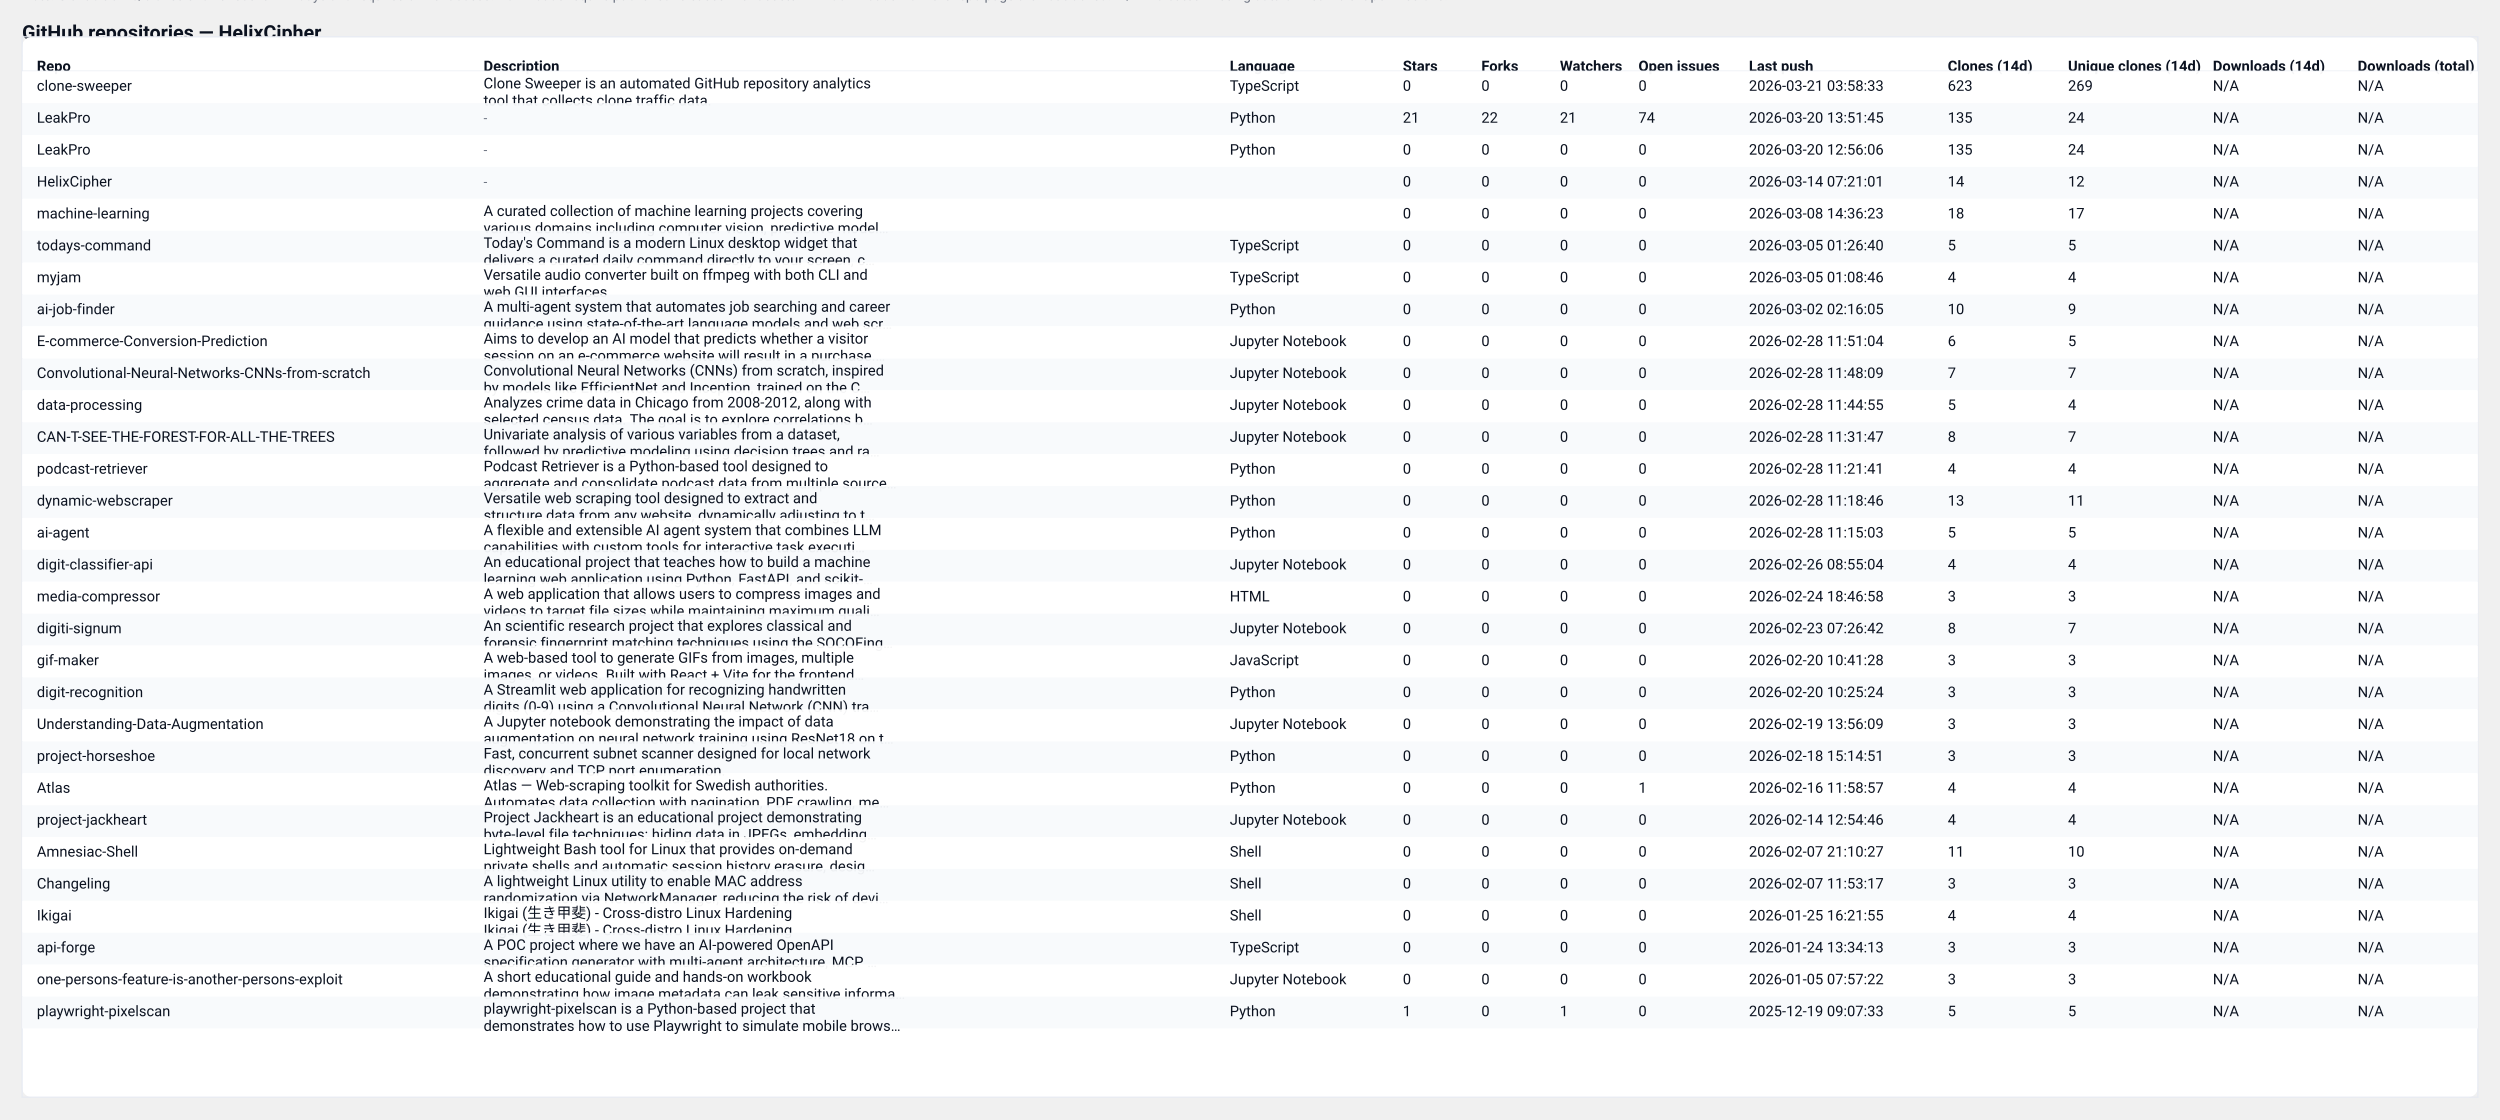
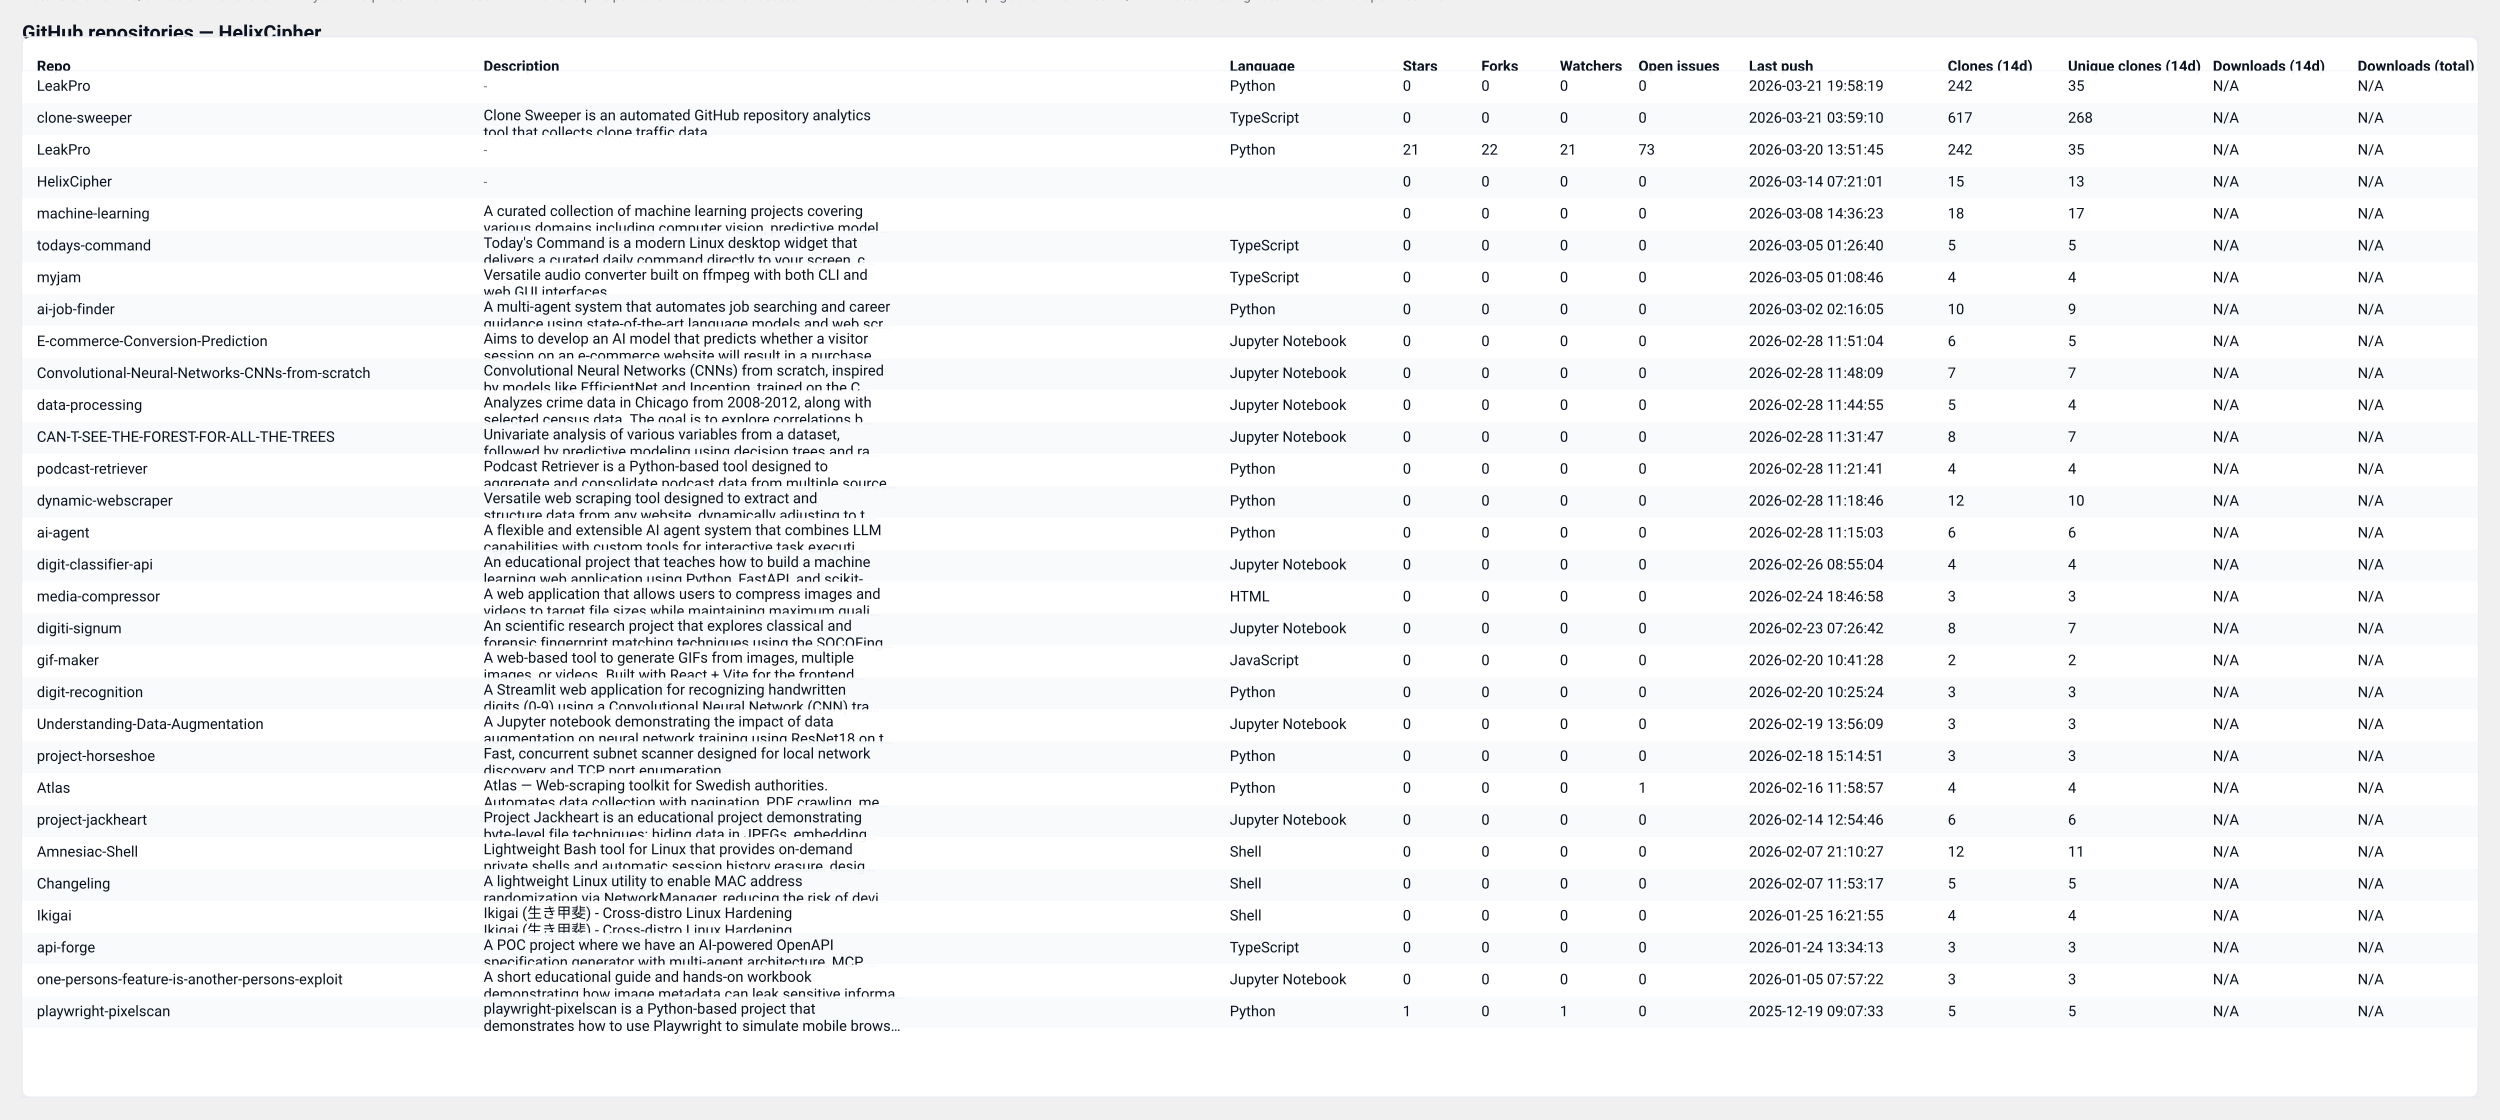
<svg xmlns="http://www.w3.org/2000/svg" width="2037" height="912" viewBox="0 0 2037 912" role="img" aria-label="GitHub repository clones table">
  <style>
  .card { font-family: "Segoe UI", Roboto, "Helvetica Neue", Arial, sans-serif; }
  .title { font-weight:700; font-size:16px; fill: #0b1220; }
  .meta  { font-size:12px; fill:#374151; opacity:0.9; }
  .th    { font-size:12px; font-weight:700; fill:#0b1220; }
  .td    { font-size:12px; fill:#0b1220; }
  .muted { font-size:11px; fill:#6b7280; }
  .row-even { fill: #ffffff; }
  .row-odd  { fill: #f8fafc; }
  .table-border { stroke: #e6eaf2; stroke-width: 1; fill: none; }
  @media (prefers-color-scheme: dark) {
    .title, .meta, .th, .td, .muted { fill: #ffffff; }
    .row-even { fill: #0b1220; }
    .row-odd  { fill: #071026; }
    .table-border { stroke: #0f172a; }
  }
</style>
  <text x="18" y="32" class="title card">GitHub repositories — HelixCipher</text>
-   <text x="18" y="50" class="meta card">Generated: 2026-03-21T03:59:08.463054Z · Mode: Public repos only · Repos: 30 · Clones: 1056 · Downloads: 0</text>
+   <text x="18" y="50" class="meta card">Generated: 2026-03-22T04:12:28.413353Z · Mode: Public repos only · Repos: 30 · Clones: 1269 · Downloads: 0</text>
  <rect x="18" y="30" width="2001" height="864" rx="8" class="row-even" />
  <rect x="18" y="30" width="2001" height="864" class="table-border" />
  <text x="30" y="58" class="th card">Repo</text>
  <text x="394" y="58" class="th card">Description</text>
  <text x="1002" y="58" class="th card">Language</text>
  <text x="1143" y="58" class="th card">Stars</text>
  <text x="1207" y="58" class="th card">Forks</text>
  <text x="1271" y="58" class="th card">Watchers</text>
  <text x="1335" y="58" class="th card">Open issues</text>
  <text x="1425" y="58" class="th card">Last push</text>
  <text x="1587" y="58" class="th card">Clones (14d)</text>
  <text x="1685" y="58" class="th card">Unique clones (14d)</text>
  <text x="1803" y="58" class="th card">Downloads (14d)</text>
  <text x="1921" y="58" class="th card">Downloads (total)</text>
  <line x1="18" y1="58" x2="2019" y2="58" stroke="#e6eaf2" />
  <rect x="18" y="58" width="2001" height="26" class="row-even" opacity="0.95" />
-   <text x="30" y="74" class="td card">clone-sweeper</text>
-   <text x="394" y="72" class="td card">Clone Sweeper is an automated GitHub repository analytics</text>
-   <text x="394" y="86" class="td card">tool that collects clone traffic data.</text>
-   <text x="1002" y="74" class="td card">TypeScript</text>
+   <text x="30" y="74" class="td card">LeakPro</text>
+   <text x="394" y="74" class="muted card">-</text>
+   <text x="1002" y="74" class="td card">Python</text>
  <text x="1143" y="74" class="td card">0</text>
  <text x="1207" y="74" class="td card">0</text>
  <text x="1271" y="74" class="td card">0</text>
  <text x="1335" y="74" class="td card">0</text>
-   <text x="1425" y="74" class="td card">2026-03-21 03:58:33</text>
-   <text x="1587" y="74" class="td card">623</text>
-   <text x="1685" y="74" class="td card">269</text>
+   <text x="1425" y="74" class="td card">2026-03-21 19:58:19</text>
+   <text x="1587" y="74" class="td card">242</text>
+   <text x="1685" y="74" class="td card">35</text>
  <text x="1803" y="74" class="td card">N/A</text>
  <text x="1921" y="74" class="td card">N/A</text>
  <rect x="18" y="84" width="2001" height="26" class="row-odd" opacity="0.95" />
-   <text x="30" y="100" class="td card">LeakPro</text>
-   <text x="394" y="100" class="muted card">-</text>
-   <text x="1002" y="100" class="td card">Python</text>
-   <text x="1143" y="100" class="td card">21</text>
-   <text x="1207" y="100" class="td card">22</text>
-   <text x="1271" y="100" class="td card">21</text>
-   <text x="1335" y="100" class="td card">74</text>
-   <text x="1425" y="100" class="td card">2026-03-20 13:51:45</text>
-   <text x="1587" y="100" class="td card">135</text>
-   <text x="1685" y="100" class="td card">24</text>
+   <text x="30" y="100" class="td card">clone-sweeper</text>
+   <text x="394" y="98" class="td card">Clone Sweeper is an automated GitHub repository analytics</text>
+   <text x="394" y="112" class="td card">tool that collects clone traffic data.</text>
+   <text x="1002" y="100" class="td card">TypeScript</text>
+   <text x="1143" y="100" class="td card">0</text>
+   <text x="1207" y="100" class="td card">0</text>
+   <text x="1271" y="100" class="td card">0</text>
+   <text x="1335" y="100" class="td card">0</text>
+   <text x="1425" y="100" class="td card">2026-03-21 03:59:10</text>
+   <text x="1587" y="100" class="td card">617</text>
+   <text x="1685" y="100" class="td card">268</text>
  <text x="1803" y="100" class="td card">N/A</text>
  <text x="1921" y="100" class="td card">N/A</text>
  <rect x="18" y="110" width="2001" height="26" class="row-even" opacity="0.95" />
  <text x="30" y="126" class="td card">LeakPro</text>
  <text x="394" y="126" class="muted card">-</text>
  <text x="1002" y="126" class="td card">Python</text>
-   <text x="1143" y="126" class="td card">0</text>
-   <text x="1207" y="126" class="td card">0</text>
-   <text x="1271" y="126" class="td card">0</text>
-   <text x="1335" y="126" class="td card">0</text>
-   <text x="1425" y="126" class="td card">2026-03-20 12:56:06</text>
-   <text x="1587" y="126" class="td card">135</text>
-   <text x="1685" y="126" class="td card">24</text>
+   <text x="1143" y="126" class="td card">21</text>
+   <text x="1207" y="126" class="td card">22</text>
+   <text x="1271" y="126" class="td card">21</text>
+   <text x="1335" y="126" class="td card">73</text>
+   <text x="1425" y="126" class="td card">2026-03-20 13:51:45</text>
+   <text x="1587" y="126" class="td card">242</text>
+   <text x="1685" y="126" class="td card">35</text>
  <text x="1803" y="126" class="td card">N/A</text>
  <text x="1921" y="126" class="td card">N/A</text>
  <rect x="18" y="136" width="2001" height="26" class="row-odd" opacity="0.95" />
  <text x="30" y="152" class="td card">HelixCipher</text>
  <text x="394" y="152" class="muted card">-</text>
  <text x="1002" y="152" class="td card" />
  <text x="1143" y="152" class="td card">0</text>
  <text x="1207" y="152" class="td card">0</text>
  <text x="1271" y="152" class="td card">0</text>
  <text x="1335" y="152" class="td card">0</text>
  <text x="1425" y="152" class="td card">2026-03-14 07:21:01</text>
-   <text x="1587" y="152" class="td card">14</text>
-   <text x="1685" y="152" class="td card">12</text>
+   <text x="1587" y="152" class="td card">15</text>
+   <text x="1685" y="152" class="td card">13</text>
  <text x="1803" y="152" class="td card">N/A</text>
  <text x="1921" y="152" class="td card">N/A</text>
  <rect x="18" y="162" width="2001" height="26" class="row-even" opacity="0.95" />
  <text x="30" y="178" class="td card">machine-learning</text>
  <text x="394" y="176" class="td card">A curated collection of machine learning projects covering</text>
  <text x="394" y="190" class="td card">various domains including computer vision, predictive model…</text>
  <text x="1002" y="178" class="td card" />
  <text x="1143" y="178" class="td card">0</text>
  <text x="1207" y="178" class="td card">0</text>
  <text x="1271" y="178" class="td card">0</text>
  <text x="1335" y="178" class="td card">0</text>
  <text x="1425" y="178" class="td card">2026-03-08 14:36:23</text>
  <text x="1587" y="178" class="td card">18</text>
  <text x="1685" y="178" class="td card">17</text>
  <text x="1803" y="178" class="td card">N/A</text>
  <text x="1921" y="178" class="td card">N/A</text>
  <rect x="18" y="188" width="2001" height="26" class="row-odd" opacity="0.95" />
  <text x="30" y="204" class="td card">todays-command</text>
  <text x="394" y="202" class="td card">Today's Command is a modern Linux desktop widget that</text>
  <text x="394" y="216" class="td card">delivers a curated daily command directly to your screen, c…</text>
  <text x="1002" y="204" class="td card">TypeScript</text>
  <text x="1143" y="204" class="td card">0</text>
  <text x="1207" y="204" class="td card">0</text>
  <text x="1271" y="204" class="td card">0</text>
  <text x="1335" y="204" class="td card">0</text>
  <text x="1425" y="204" class="td card">2026-03-05 01:26:40</text>
  <text x="1587" y="204" class="td card">5</text>
  <text x="1685" y="204" class="td card">5</text>
  <text x="1803" y="204" class="td card">N/A</text>
  <text x="1921" y="204" class="td card">N/A</text>
  <rect x="18" y="214" width="2001" height="26" class="row-even" opacity="0.95" />
  <text x="30" y="230" class="td card">myjam</text>
  <text x="394" y="228" class="td card">Versatile audio converter built on ffmpeg with both CLI and</text>
  <text x="394" y="242" class="td card">web GUI interfaces</text>
  <text x="1002" y="230" class="td card">TypeScript</text>
  <text x="1143" y="230" class="td card">0</text>
  <text x="1207" y="230" class="td card">0</text>
  <text x="1271" y="230" class="td card">0</text>
  <text x="1335" y="230" class="td card">0</text>
  <text x="1425" y="230" class="td card">2026-03-05 01:08:46</text>
  <text x="1587" y="230" class="td card">4</text>
  <text x="1685" y="230" class="td card">4</text>
  <text x="1803" y="230" class="td card">N/A</text>
  <text x="1921" y="230" class="td card">N/A</text>
  <rect x="18" y="240" width="2001" height="26" class="row-odd" opacity="0.95" />
  <text x="30" y="256" class="td card">ai-job-finder</text>
  <text x="394" y="254" class="td card">A multi-agent system that automates job searching and career</text>
  <text x="394" y="268" class="td card">guidance using state-of-the-art language models and web scr…</text>
  <text x="1002" y="256" class="td card">Python</text>
  <text x="1143" y="256" class="td card">0</text>
  <text x="1207" y="256" class="td card">0</text>
  <text x="1271" y="256" class="td card">0</text>
  <text x="1335" y="256" class="td card">0</text>
  <text x="1425" y="256" class="td card">2026-03-02 02:16:05</text>
  <text x="1587" y="256" class="td card">10</text>
  <text x="1685" y="256" class="td card">9</text>
  <text x="1803" y="256" class="td card">N/A</text>
  <text x="1921" y="256" class="td card">N/A</text>
  <rect x="18" y="266" width="2001" height="26" class="row-even" opacity="0.95" />
  <text x="30" y="282" class="td card">E-commerce-Conversion-Prediction</text>
  <text x="394" y="280" class="td card">Aims to develop an AI model that predicts whether a visitor</text>
  <text x="394" y="294" class="td card">session on an e-commerce website will result in a purchase.…</text>
  <text x="1002" y="282" class="td card">Jupyter Notebook</text>
  <text x="1143" y="282" class="td card">0</text>
  <text x="1207" y="282" class="td card">0</text>
  <text x="1271" y="282" class="td card">0</text>
  <text x="1335" y="282" class="td card">0</text>
  <text x="1425" y="282" class="td card">2026-02-28 11:51:04</text>
  <text x="1587" y="282" class="td card">6</text>
  <text x="1685" y="282" class="td card">5</text>
  <text x="1803" y="282" class="td card">N/A</text>
  <text x="1921" y="282" class="td card">N/A</text>
  <rect x="18" y="292" width="2001" height="26" class="row-odd" opacity="0.95" />
  <text x="30" y="308" class="td card">Convolutional-Neural-Networks-CNNs-from-scratch</text>
  <text x="394" y="306" class="td card">Convolutional Neural Networks (CNNs) from scratch, inspired</text>
  <text x="394" y="320" class="td card">by models like EfficientNet and Inception, trained on the C…</text>
  <text x="1002" y="308" class="td card">Jupyter Notebook</text>
  <text x="1143" y="308" class="td card">0</text>
  <text x="1207" y="308" class="td card">0</text>
  <text x="1271" y="308" class="td card">0</text>
  <text x="1335" y="308" class="td card">0</text>
  <text x="1425" y="308" class="td card">2026-02-28 11:48:09</text>
  <text x="1587" y="308" class="td card">7</text>
  <text x="1685" y="308" class="td card">7</text>
  <text x="1803" y="308" class="td card">N/A</text>
  <text x="1921" y="308" class="td card">N/A</text>
  <rect x="18" y="318" width="2001" height="26" class="row-even" opacity="0.95" />
  <text x="30" y="334" class="td card">data-processing</text>
  <text x="394" y="332" class="td card">Analyzes crime data in Chicago from 2008-2012, along with</text>
  <text x="394" y="346" class="td card">selected census data. The goal is to explore correlations b…</text>
  <text x="1002" y="334" class="td card">Jupyter Notebook</text>
  <text x="1143" y="334" class="td card">0</text>
  <text x="1207" y="334" class="td card">0</text>
  <text x="1271" y="334" class="td card">0</text>
  <text x="1335" y="334" class="td card">0</text>
  <text x="1425" y="334" class="td card">2026-02-28 11:44:55</text>
  <text x="1587" y="334" class="td card">5</text>
  <text x="1685" y="334" class="td card">4</text>
  <text x="1803" y="334" class="td card">N/A</text>
  <text x="1921" y="334" class="td card">N/A</text>
  <rect x="18" y="344" width="2001" height="26" class="row-odd" opacity="0.95" />
  <text x="30" y="360" class="td card">CAN-T-SEE-THE-FOREST-FOR-ALL-THE-TREES</text>
  <text x="394" y="358" class="td card">Univariate analysis of various variables from a dataset,</text>
  <text x="394" y="372" class="td card">followed by predictive modeling using decision trees and ra…</text>
  <text x="1002" y="360" class="td card">Jupyter Notebook</text>
  <text x="1143" y="360" class="td card">0</text>
  <text x="1207" y="360" class="td card">0</text>
  <text x="1271" y="360" class="td card">0</text>
  <text x="1335" y="360" class="td card">0</text>
  <text x="1425" y="360" class="td card">2026-02-28 11:31:47</text>
  <text x="1587" y="360" class="td card">8</text>
  <text x="1685" y="360" class="td card">7</text>
  <text x="1803" y="360" class="td card">N/A</text>
  <text x="1921" y="360" class="td card">N/A</text>
  <rect x="18" y="370" width="2001" height="26" class="row-even" opacity="0.95" />
  <text x="30" y="386" class="td card">podcast-retriever</text>
  <text x="394" y="384" class="td card">Podcast Retriever is a Python-based tool designed to</text>
  <text x="394" y="398" class="td card">aggregate and consolidate podcast data from multiple source…</text>
  <text x="1002" y="386" class="td card">Python</text>
  <text x="1143" y="386" class="td card">0</text>
  <text x="1207" y="386" class="td card">0</text>
  <text x="1271" y="386" class="td card">0</text>
  <text x="1335" y="386" class="td card">0</text>
  <text x="1425" y="386" class="td card">2026-02-28 11:21:41</text>
  <text x="1587" y="386" class="td card">4</text>
  <text x="1685" y="386" class="td card">4</text>
  <text x="1803" y="386" class="td card">N/A</text>
  <text x="1921" y="386" class="td card">N/A</text>
  <rect x="18" y="396" width="2001" height="26" class="row-odd" opacity="0.95" />
  <text x="30" y="412" class="td card">dynamic-webscraper</text>
  <text x="394" y="410" class="td card">Versatile web scraping tool designed to extract and</text>
  <text x="394" y="424" class="td card">structure data from any website, dynamically adjusting to t…</text>
  <text x="1002" y="412" class="td card">Python</text>
  <text x="1143" y="412" class="td card">0</text>
  <text x="1207" y="412" class="td card">0</text>
  <text x="1271" y="412" class="td card">0</text>
  <text x="1335" y="412" class="td card">0</text>
  <text x="1425" y="412" class="td card">2026-02-28 11:18:46</text>
-   <text x="1587" y="412" class="td card">13</text>
-   <text x="1685" y="412" class="td card">11</text>
+   <text x="1587" y="412" class="td card">12</text>
+   <text x="1685" y="412" class="td card">10</text>
  <text x="1803" y="412" class="td card">N/A</text>
  <text x="1921" y="412" class="td card">N/A</text>
  <rect x="18" y="422" width="2001" height="26" class="row-even" opacity="0.95" />
  <text x="30" y="438" class="td card">ai-agent</text>
  <text x="394" y="436" class="td card">A flexible and extensible AI agent system that combines LLM</text>
  <text x="394" y="450" class="td card">capabilities with custom tools for interactive task executi…</text>
  <text x="1002" y="438" class="td card">Python</text>
  <text x="1143" y="438" class="td card">0</text>
  <text x="1207" y="438" class="td card">0</text>
  <text x="1271" y="438" class="td card">0</text>
  <text x="1335" y="438" class="td card">0</text>
  <text x="1425" y="438" class="td card">2026-02-28 11:15:03</text>
-   <text x="1587" y="438" class="td card">5</text>
-   <text x="1685" y="438" class="td card">5</text>
+   <text x="1587" y="438" class="td card">6</text>
+   <text x="1685" y="438" class="td card">6</text>
  <text x="1803" y="438" class="td card">N/A</text>
  <text x="1921" y="438" class="td card">N/A</text>
  <rect x="18" y="448" width="2001" height="26" class="row-odd" opacity="0.95" />
  <text x="30" y="464" class="td card">digit-classifier-api</text>
  <text x="394" y="462" class="td card">An educational project that teaches how to build a machine</text>
  <text x="394" y="476" class="td card">learning web application using Python, FastAPI, and scikit-…</text>
  <text x="1002" y="464" class="td card">Jupyter Notebook</text>
  <text x="1143" y="464" class="td card">0</text>
  <text x="1207" y="464" class="td card">0</text>
  <text x="1271" y="464" class="td card">0</text>
  <text x="1335" y="464" class="td card">0</text>
  <text x="1425" y="464" class="td card">2026-02-26 08:55:04</text>
  <text x="1587" y="464" class="td card">4</text>
  <text x="1685" y="464" class="td card">4</text>
  <text x="1803" y="464" class="td card">N/A</text>
  <text x="1921" y="464" class="td card">N/A</text>
  <rect x="18" y="474" width="2001" height="26" class="row-even" opacity="0.95" />
  <text x="30" y="490" class="td card">media-compressor</text>
  <text x="394" y="488" class="td card">A web application that allows users to compress images and</text>
  <text x="394" y="502" class="td card">videos to target file sizes while maintaining maximum quali…</text>
  <text x="1002" y="490" class="td card">HTML</text>
  <text x="1143" y="490" class="td card">0</text>
  <text x="1207" y="490" class="td card">0</text>
  <text x="1271" y="490" class="td card">0</text>
  <text x="1335" y="490" class="td card">0</text>
  <text x="1425" y="490" class="td card">2026-02-24 18:46:58</text>
  <text x="1587" y="490" class="td card">3</text>
  <text x="1685" y="490" class="td card">3</text>
  <text x="1803" y="490" class="td card">N/A</text>
  <text x="1921" y="490" class="td card">N/A</text>
  <rect x="18" y="500" width="2001" height="26" class="row-odd" opacity="0.95" />
  <text x="30" y="516" class="td card">digiti-signum</text>
  <text x="394" y="514" class="td card">An scientific research project that explores classical and</text>
  <text x="394" y="528" class="td card">forensic fingerprint matching techniques using the SOCOFing…</text>
  <text x="1002" y="516" class="td card">Jupyter Notebook</text>
  <text x="1143" y="516" class="td card">0</text>
  <text x="1207" y="516" class="td card">0</text>
  <text x="1271" y="516" class="td card">0</text>
  <text x="1335" y="516" class="td card">0</text>
  <text x="1425" y="516" class="td card">2026-02-23 07:26:42</text>
  <text x="1587" y="516" class="td card">8</text>
  <text x="1685" y="516" class="td card">7</text>
  <text x="1803" y="516" class="td card">N/A</text>
  <text x="1921" y="516" class="td card">N/A</text>
  <rect x="18" y="526" width="2001" height="26" class="row-even" opacity="0.95" />
  <text x="30" y="542" class="td card">gif-maker</text>
  <text x="394" y="540" class="td card">A web-based tool to generate GIFs from images, multiple</text>
  <text x="394" y="554" class="td card">images, or videos. Built with React + Vite for the frontend…</text>
  <text x="1002" y="542" class="td card">JavaScript</text>
  <text x="1143" y="542" class="td card">0</text>
  <text x="1207" y="542" class="td card">0</text>
  <text x="1271" y="542" class="td card">0</text>
  <text x="1335" y="542" class="td card">0</text>
  <text x="1425" y="542" class="td card">2026-02-20 10:41:28</text>
-   <text x="1587" y="542" class="td card">3</text>
-   <text x="1685" y="542" class="td card">3</text>
+   <text x="1587" y="542" class="td card">2</text>
+   <text x="1685" y="542" class="td card">2</text>
  <text x="1803" y="542" class="td card">N/A</text>
  <text x="1921" y="542" class="td card">N/A</text>
  <rect x="18" y="552" width="2001" height="26" class="row-odd" opacity="0.95" />
  <text x="30" y="568" class="td card">digit-recognition</text>
  <text x="394" y="566" class="td card">A Streamlit web application for recognizing handwritten</text>
  <text x="394" y="580" class="td card">digits (0-9) using a Convolutional Neural Network (CNN) tra…</text>
  <text x="1002" y="568" class="td card">Python</text>
  <text x="1143" y="568" class="td card">0</text>
  <text x="1207" y="568" class="td card">0</text>
  <text x="1271" y="568" class="td card">0</text>
  <text x="1335" y="568" class="td card">0</text>
  <text x="1425" y="568" class="td card">2026-02-20 10:25:24</text>
  <text x="1587" y="568" class="td card">3</text>
  <text x="1685" y="568" class="td card">3</text>
  <text x="1803" y="568" class="td card">N/A</text>
  <text x="1921" y="568" class="td card">N/A</text>
  <rect x="18" y="578" width="2001" height="26" class="row-even" opacity="0.95" />
  <text x="30" y="594" class="td card">Understanding-Data-Augmentation</text>
  <text x="394" y="592" class="td card">A Jupyter notebook demonstrating the impact of data</text>
  <text x="394" y="606" class="td card">augmentation on neural network training using ResNet18 on t…</text>
  <text x="1002" y="594" class="td card">Jupyter Notebook</text>
  <text x="1143" y="594" class="td card">0</text>
  <text x="1207" y="594" class="td card">0</text>
  <text x="1271" y="594" class="td card">0</text>
  <text x="1335" y="594" class="td card">0</text>
  <text x="1425" y="594" class="td card">2026-02-19 13:56:09</text>
  <text x="1587" y="594" class="td card">3</text>
  <text x="1685" y="594" class="td card">3</text>
  <text x="1803" y="594" class="td card">N/A</text>
  <text x="1921" y="594" class="td card">N/A</text>
  <rect x="18" y="604" width="2001" height="26" class="row-odd" opacity="0.95" />
  <text x="30" y="620" class="td card">project-horseshoe</text>
  <text x="394" y="618" class="td card">Fast, concurrent subnet scanner designed for local network</text>
  <text x="394" y="632" class="td card">discovery and TCP port enumeration.</text>
  <text x="1002" y="620" class="td card">Python</text>
  <text x="1143" y="620" class="td card">0</text>
  <text x="1207" y="620" class="td card">0</text>
  <text x="1271" y="620" class="td card">0</text>
  <text x="1335" y="620" class="td card">0</text>
  <text x="1425" y="620" class="td card">2026-02-18 15:14:51</text>
  <text x="1587" y="620" class="td card">3</text>
  <text x="1685" y="620" class="td card">3</text>
  <text x="1803" y="620" class="td card">N/A</text>
  <text x="1921" y="620" class="td card">N/A</text>
  <rect x="18" y="630" width="2001" height="26" class="row-even" opacity="0.95" />
  <text x="30" y="646" class="td card">Atlas</text>
  <text x="394" y="644" class="td card">Atlas — Web-scraping toolkit for Swedish authorities.</text>
  <text x="394" y="658" class="td card">Automates data collection with pagination, PDF crawling, me…</text>
  <text x="1002" y="646" class="td card">Python</text>
  <text x="1143" y="646" class="td card">0</text>
  <text x="1207" y="646" class="td card">0</text>
  <text x="1271" y="646" class="td card">0</text>
  <text x="1335" y="646" class="td card">1</text>
  <text x="1425" y="646" class="td card">2026-02-16 11:58:57</text>
  <text x="1587" y="646" class="td card">4</text>
  <text x="1685" y="646" class="td card">4</text>
  <text x="1803" y="646" class="td card">N/A</text>
  <text x="1921" y="646" class="td card">N/A</text>
  <rect x="18" y="656" width="2001" height="26" class="row-odd" opacity="0.95" />
  <text x="30" y="672" class="td card">project-jackheart</text>
  <text x="394" y="670" class="td card">Project Jackheart is an educational project demonstrating</text>
  <text x="394" y="684" class="td card">byte-level file techniques: hiding data in JPEGs, embedding…</text>
  <text x="1002" y="672" class="td card">Jupyter Notebook</text>
  <text x="1143" y="672" class="td card">0</text>
  <text x="1207" y="672" class="td card">0</text>
  <text x="1271" y="672" class="td card">0</text>
  <text x="1335" y="672" class="td card">0</text>
  <text x="1425" y="672" class="td card">2026-02-14 12:54:46</text>
-   <text x="1587" y="672" class="td card">4</text>
-   <text x="1685" y="672" class="td card">4</text>
+   <text x="1587" y="672" class="td card">6</text>
+   <text x="1685" y="672" class="td card">6</text>
  <text x="1803" y="672" class="td card">N/A</text>
  <text x="1921" y="672" class="td card">N/A</text>
  <rect x="18" y="682" width="2001" height="26" class="row-even" opacity="0.95" />
  <text x="30" y="698" class="td card">Amnesiac-Shell</text>
  <text x="394" y="696" class="td card">Lightweight Bash tool for Linux that provides on-demand</text>
  <text x="394" y="710" class="td card">private shells and automatic session history erasure, desig…</text>
  <text x="1002" y="698" class="td card">Shell</text>
  <text x="1143" y="698" class="td card">0</text>
  <text x="1207" y="698" class="td card">0</text>
  <text x="1271" y="698" class="td card">0</text>
  <text x="1335" y="698" class="td card">0</text>
  <text x="1425" y="698" class="td card">2026-02-07 21:10:27</text>
-   <text x="1587" y="698" class="td card">11</text>
-   <text x="1685" y="698" class="td card">10</text>
+   <text x="1587" y="698" class="td card">12</text>
+   <text x="1685" y="698" class="td card">11</text>
  <text x="1803" y="698" class="td card">N/A</text>
  <text x="1921" y="698" class="td card">N/A</text>
  <rect x="18" y="708" width="2001" height="26" class="row-odd" opacity="0.95" />
  <text x="30" y="724" class="td card">Changeling</text>
  <text x="394" y="722" class="td card">A lightweight Linux utility to enable MAC address</text>
  <text x="394" y="736" class="td card">randomization via NetworkManager, reducing the risk of devi…</text>
  <text x="1002" y="724" class="td card">Shell</text>
  <text x="1143" y="724" class="td card">0</text>
  <text x="1207" y="724" class="td card">0</text>
  <text x="1271" y="724" class="td card">0</text>
  <text x="1335" y="724" class="td card">0</text>
  <text x="1425" y="724" class="td card">2026-02-07 11:53:17</text>
-   <text x="1587" y="724" class="td card">3</text>
-   <text x="1685" y="724" class="td card">3</text>
+   <text x="1587" y="724" class="td card">5</text>
+   <text x="1685" y="724" class="td card">5</text>
  <text x="1803" y="724" class="td card">N/A</text>
  <text x="1921" y="724" class="td card">N/A</text>
  <rect x="18" y="734" width="2001" height="26" class="row-even" opacity="0.95" />
  <text x="30" y="750" class="td card">Ikigai</text>
  <text x="394" y="748" class="td card">Ikigai (生き甲斐) - Cross-distro Linux Hardening</text>
  <text x="394" y="762" class="td card">Ikigai (生き甲斐) - Cross-distro Linux Hardening</text>
  <text x="1002" y="750" class="td card">Shell</text>
  <text x="1143" y="750" class="td card">0</text>
  <text x="1207" y="750" class="td card">0</text>
  <text x="1271" y="750" class="td card">0</text>
  <text x="1335" y="750" class="td card">0</text>
  <text x="1425" y="750" class="td card">2026-01-25 16:21:55</text>
  <text x="1587" y="750" class="td card">4</text>
  <text x="1685" y="750" class="td card">4</text>
  <text x="1803" y="750" class="td card">N/A</text>
  <text x="1921" y="750" class="td card">N/A</text>
  <rect x="18" y="760" width="2001" height="26" class="row-odd" opacity="0.95" />
  <text x="30" y="776" class="td card">api-forge</text>
  <text x="394" y="774" class="td card">A POC project where we have an AI-powered OpenAPI</text>
  <text x="394" y="788" class="td card">specification generator with multi-agent architecture, MCP …</text>
  <text x="1002" y="776" class="td card">TypeScript</text>
  <text x="1143" y="776" class="td card">0</text>
  <text x="1207" y="776" class="td card">0</text>
  <text x="1271" y="776" class="td card">0</text>
  <text x="1335" y="776" class="td card">0</text>
  <text x="1425" y="776" class="td card">2026-01-24 13:34:13</text>
  <text x="1587" y="776" class="td card">3</text>
  <text x="1685" y="776" class="td card">3</text>
  <text x="1803" y="776" class="td card">N/A</text>
  <text x="1921" y="776" class="td card">N/A</text>
  <rect x="18" y="786" width="2001" height="26" class="row-even" opacity="0.95" />
  <text x="30" y="802" class="td card">one-persons-feature-is-another-persons-exploit</text>
  <text x="394" y="800" class="td card">A short educational guide and hands-on workbook</text>
  <text x="394" y="814" class="td card">demonstrating how image metadata can leak sensitive informa…</text>
  <text x="1002" y="802" class="td card">Jupyter Notebook</text>
  <text x="1143" y="802" class="td card">0</text>
  <text x="1207" y="802" class="td card">0</text>
  <text x="1271" y="802" class="td card">0</text>
  <text x="1335" y="802" class="td card">0</text>
  <text x="1425" y="802" class="td card">2026-01-05 07:57:22</text>
  <text x="1587" y="802" class="td card">3</text>
  <text x="1685" y="802" class="td card">3</text>
  <text x="1803" y="802" class="td card">N/A</text>
  <text x="1921" y="802" class="td card">N/A</text>
  <rect x="18" y="812" width="2001" height="26" class="row-odd" opacity="0.95" />
  <text x="30" y="828" class="td card">playwright-pixelscan</text>
  <text x="394" y="826" class="td card">playwright-pixelscan is a Python-based project that</text>
  <text x="394" y="840" class="td card">demonstrates how to use Playwright to simulate mobile brows…</text>
  <text x="1002" y="828" class="td card">Python</text>
  <text x="1143" y="828" class="td card">1</text>
  <text x="1207" y="828" class="td card">0</text>
  <text x="1271" y="828" class="td card">1</text>
  <text x="1335" y="828" class="td card">0</text>
  <text x="1425" y="828" class="td card">2025-12-19 09:07:33</text>
  <text x="1587" y="828" class="td card">5</text>
  <text x="1685" y="828" class="td card">5</text>
  <text x="1803" y="828" class="td card">N/A</text>
  <text x="1921" y="828" class="td card">N/A</text>
  <text x="18" y="" class="muted card">Note: GitHub traffic/clones shows recent ~14 days and requires owner access. Downloads require published releases with assets - ZIP downloads from the repo page are not tracked. 'N/A' indicates missing data or insufficient permissions.</text>
</svg>
